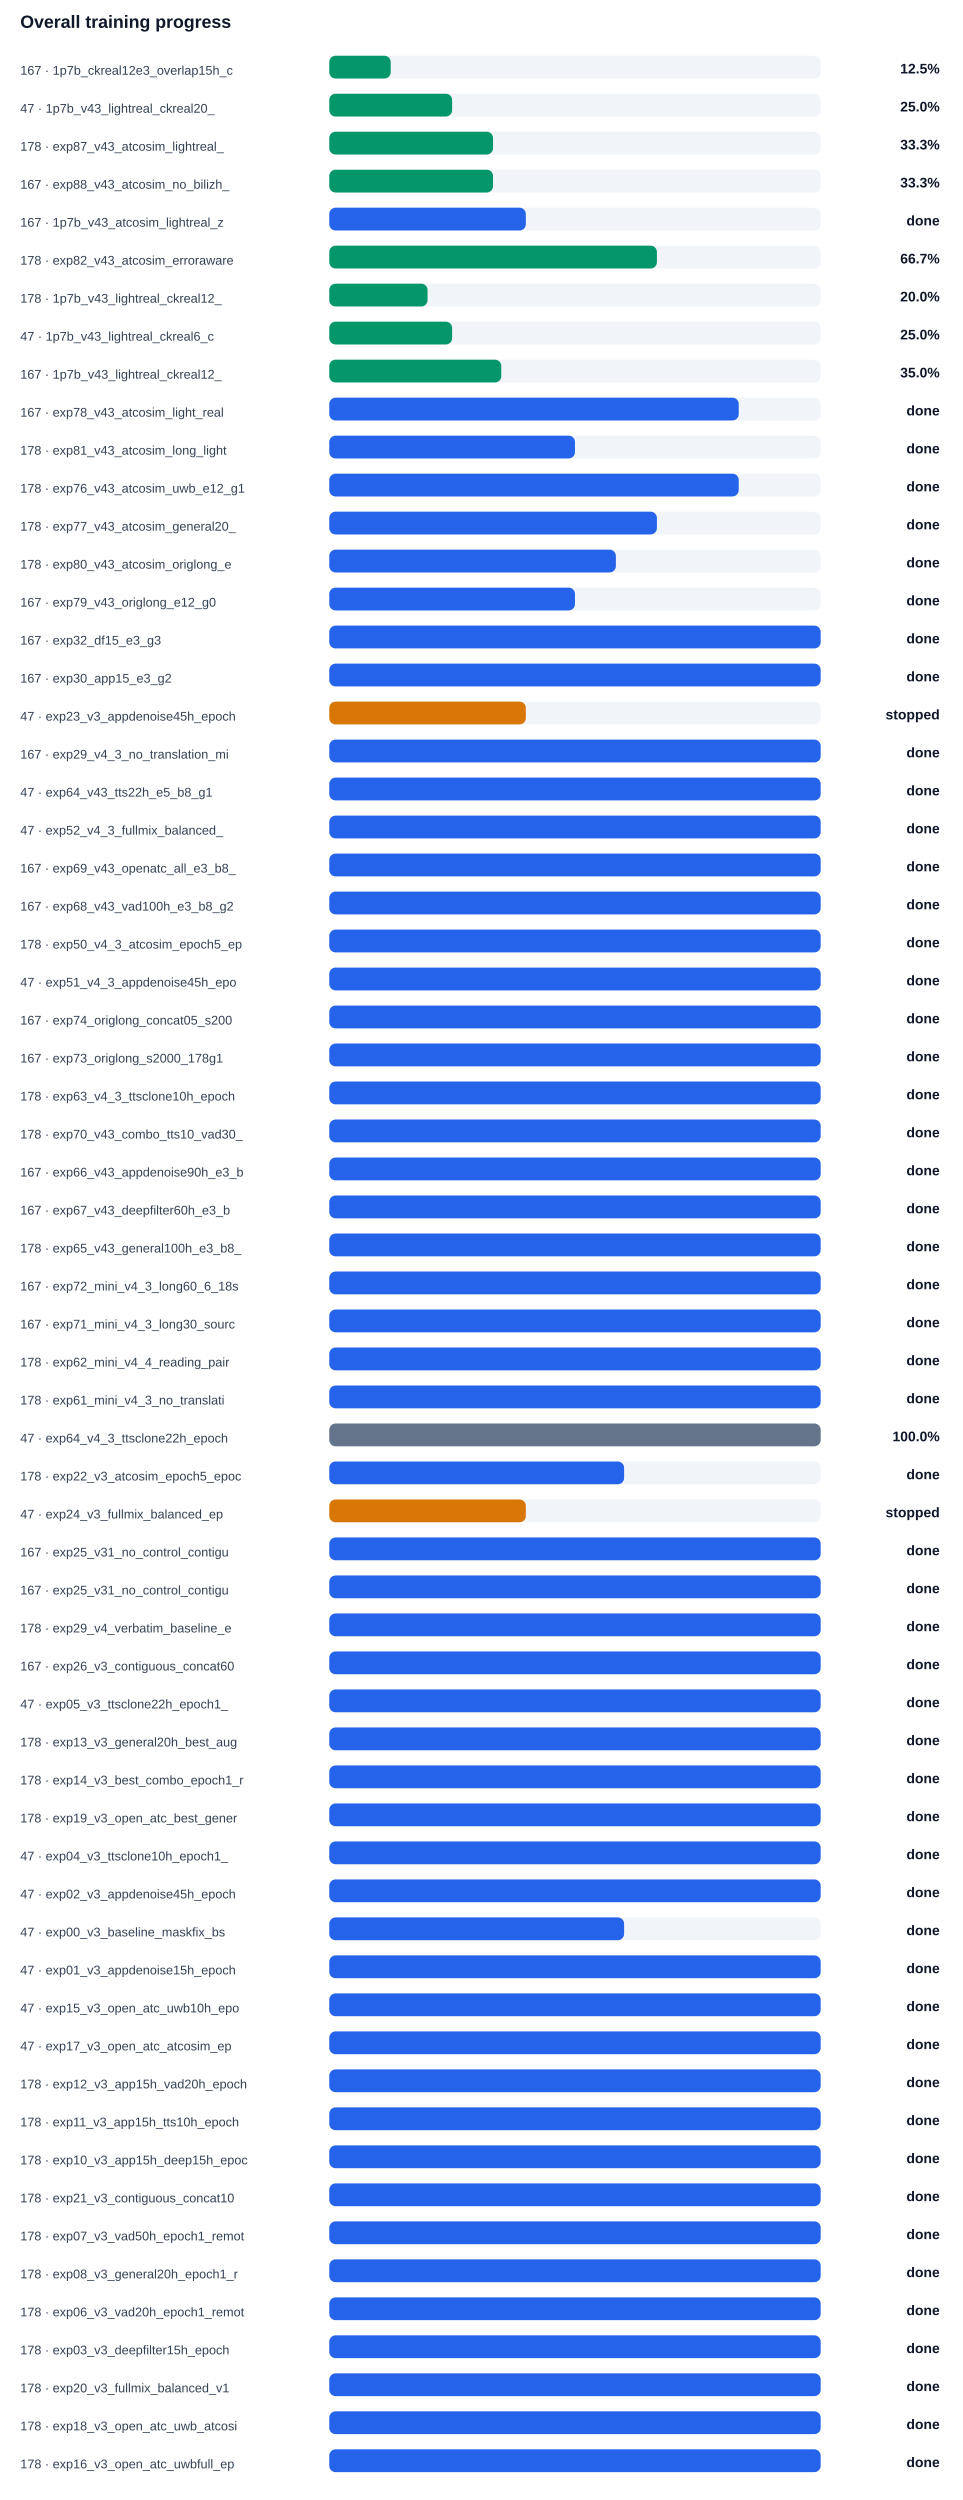
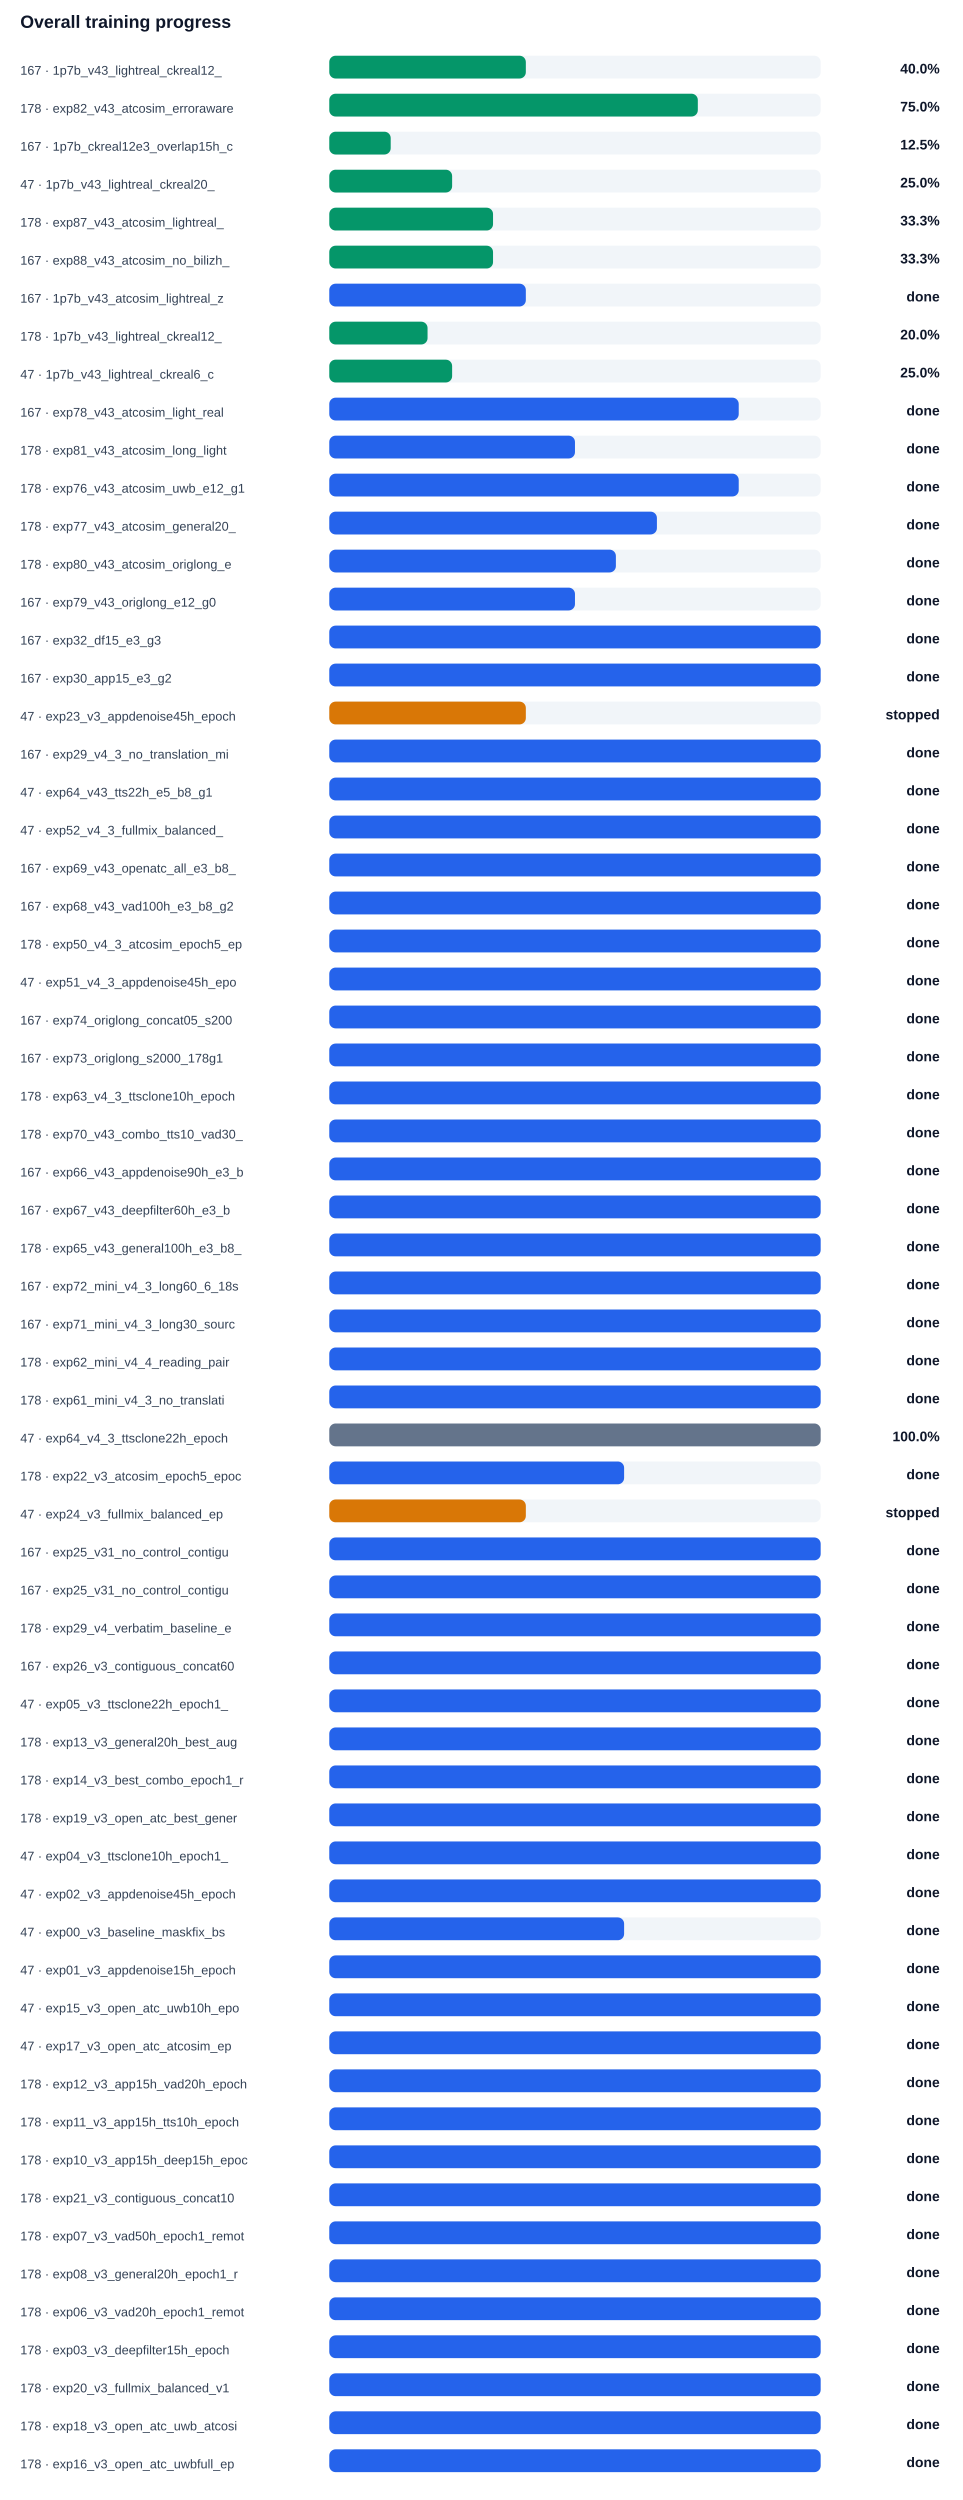
<svg xmlns="http://www.w3.org/2000/svg" width="100%" viewBox="0 0 760 1974" style="max-width:760px;background:#ffffff;border:1px solid #e5e7eb;border-radius:10px;">
  <text x="16.0" y="22.0" font-size="14" fill="#0f172a" text-anchor="start" font-family="Arial, sans-serif" font-weight="700">Overall training progress</text>
-   <text x="16.0" y="59.0" font-size="10" fill="#334155" text-anchor="start" font-family="Arial, sans-serif" font-weight="400">167 · 1p7b_ckreal12e3_overlap15h_c</text>
+   <text x="16.0" y="59.0" font-size="10" fill="#334155" text-anchor="start" font-family="Arial, sans-serif" font-weight="400">167 · 1p7b_v43_lightreal_ckreal12_</text>
  <rect x="260" y="44" width="388" height="18" rx="5" fill="#f1f5f9" />
-   <rect x="260" y="44" width="48.5" height="18" rx="5" fill="#059669" />
-   <text x="742.0" y="58.0" font-size="11" fill="#0f172a" text-anchor="end" font-family="Arial, sans-serif" font-weight="700">12.5%</text>
-   <text x="16.0" y="89.0" font-size="10" fill="#334155" text-anchor="start" font-family="Arial, sans-serif" font-weight="400">47 · 1p7b_v43_lightreal_ckreal20_</text>
+   <rect x="260" y="44" width="155.2" height="18" rx="5" fill="#059669" />
+   <text x="742.0" y="58.0" font-size="11" fill="#0f172a" text-anchor="end" font-family="Arial, sans-serif" font-weight="700">40.0%</text>
+   <text x="16.0" y="89.0" font-size="10" fill="#334155" text-anchor="start" font-family="Arial, sans-serif" font-weight="400">178 · exp82_v43_atcosim_erroraware</text>
  <rect x="260" y="74" width="388" height="18" rx="5" fill="#f1f5f9" />
-   <rect x="260" y="74" width="97.0" height="18" rx="5" fill="#059669" />
-   <text x="742.0" y="88.0" font-size="11" fill="#0f172a" text-anchor="end" font-family="Arial, sans-serif" font-weight="700">25.0%</text>
-   <text x="16.0" y="119.0" font-size="10" fill="#334155" text-anchor="start" font-family="Arial, sans-serif" font-weight="400">178 · exp87_v43_atcosim_lightreal_</text>
+   <rect x="260" y="74" width="291.0" height="18" rx="5" fill="#059669" />
+   <text x="742.0" y="88.0" font-size="11" fill="#0f172a" text-anchor="end" font-family="Arial, sans-serif" font-weight="700">75.0%</text>
+   <text x="16.0" y="119.0" font-size="10" fill="#334155" text-anchor="start" font-family="Arial, sans-serif" font-weight="400">167 · 1p7b_ckreal12e3_overlap15h_c</text>
  <rect x="260" y="104" width="388" height="18" rx="5" fill="#f1f5f9" />
-   <rect x="260" y="104" width="129.3" height="18" rx="5" fill="#059669" />
-   <text x="742.0" y="118.0" font-size="11" fill="#0f172a" text-anchor="end" font-family="Arial, sans-serif" font-weight="700">33.3%</text>
-   <text x="16.0" y="149.0" font-size="10" fill="#334155" text-anchor="start" font-family="Arial, sans-serif" font-weight="400">167 · exp88_v43_atcosim_no_bilizh_</text>
+   <rect x="260" y="104" width="48.5" height="18" rx="5" fill="#059669" />
+   <text x="742.0" y="118.0" font-size="11" fill="#0f172a" text-anchor="end" font-family="Arial, sans-serif" font-weight="700">12.5%</text>
+   <text x="16.0" y="149.0" font-size="10" fill="#334155" text-anchor="start" font-family="Arial, sans-serif" font-weight="400">47 · 1p7b_v43_lightreal_ckreal20_</text>
  <rect x="260" y="134" width="388" height="18" rx="5" fill="#f1f5f9" />
-   <rect x="260" y="134" width="129.3" height="18" rx="5" fill="#059669" />
-   <text x="742.0" y="148.0" font-size="11" fill="#0f172a" text-anchor="end" font-family="Arial, sans-serif" font-weight="700">33.3%</text>
-   <text x="16.0" y="179.0" font-size="10" fill="#334155" text-anchor="start" font-family="Arial, sans-serif" font-weight="400">167 · 1p7b_v43_atcosim_lightreal_z</text>
+   <rect x="260" y="134" width="97.0" height="18" rx="5" fill="#059669" />
+   <text x="742.0" y="148.0" font-size="11" fill="#0f172a" text-anchor="end" font-family="Arial, sans-serif" font-weight="700">25.0%</text>
+   <text x="16.0" y="179.0" font-size="10" fill="#334155" text-anchor="start" font-family="Arial, sans-serif" font-weight="400">178 · exp87_v43_atcosim_lightreal_</text>
  <rect x="260" y="164" width="388" height="18" rx="5" fill="#f1f5f9" />
-   <rect x="260" y="164" width="155.2" height="18" rx="5" fill="#2563eb" />
-   <text x="742.0" y="178.0" font-size="11" fill="#0f172a" text-anchor="end" font-family="Arial, sans-serif" font-weight="700">done</text>
-   <text x="16.0" y="209.0" font-size="10" fill="#334155" text-anchor="start" font-family="Arial, sans-serif" font-weight="400">178 · exp82_v43_atcosim_erroraware</text>
+   <rect x="260" y="164" width="129.3" height="18" rx="5" fill="#059669" />
+   <text x="742.0" y="178.0" font-size="11" fill="#0f172a" text-anchor="end" font-family="Arial, sans-serif" font-weight="700">33.3%</text>
+   <text x="16.0" y="209.0" font-size="10" fill="#334155" text-anchor="start" font-family="Arial, sans-serif" font-weight="400">167 · exp88_v43_atcosim_no_bilizh_</text>
  <rect x="260" y="194" width="388" height="18" rx="5" fill="#f1f5f9" />
-   <rect x="260" y="194" width="258.7" height="18" rx="5" fill="#059669" />
-   <text x="742.0" y="208.0" font-size="11" fill="#0f172a" text-anchor="end" font-family="Arial, sans-serif" font-weight="700">66.7%</text>
-   <text x="16.0" y="239.0" font-size="10" fill="#334155" text-anchor="start" font-family="Arial, sans-serif" font-weight="400">178 · 1p7b_v43_lightreal_ckreal12_</text>
+   <rect x="260" y="194" width="129.3" height="18" rx="5" fill="#059669" />
+   <text x="742.0" y="208.0" font-size="11" fill="#0f172a" text-anchor="end" font-family="Arial, sans-serif" font-weight="700">33.3%</text>
+   <text x="16.0" y="239.0" font-size="10" fill="#334155" text-anchor="start" font-family="Arial, sans-serif" font-weight="400">167 · 1p7b_v43_atcosim_lightreal_z</text>
  <rect x="260" y="224" width="388" height="18" rx="5" fill="#f1f5f9" />
-   <rect x="260" y="224" width="77.6" height="18" rx="5" fill="#059669" />
-   <text x="742.0" y="238.0" font-size="11" fill="#0f172a" text-anchor="end" font-family="Arial, sans-serif" font-weight="700">20.0%</text>
-   <text x="16.0" y="269.0" font-size="10" fill="#334155" text-anchor="start" font-family="Arial, sans-serif" font-weight="400">47 · 1p7b_v43_lightreal_ckreal6_c</text>
+   <rect x="260" y="224" width="155.2" height="18" rx="5" fill="#2563eb" />
+   <text x="742.0" y="238.0" font-size="11" fill="#0f172a" text-anchor="end" font-family="Arial, sans-serif" font-weight="700">done</text>
+   <text x="16.0" y="269.0" font-size="10" fill="#334155" text-anchor="start" font-family="Arial, sans-serif" font-weight="400">178 · 1p7b_v43_lightreal_ckreal12_</text>
  <rect x="260" y="254" width="388" height="18" rx="5" fill="#f1f5f9" />
-   <rect x="260" y="254" width="97.0" height="18" rx="5" fill="#059669" />
-   <text x="742.0" y="268.0" font-size="11" fill="#0f172a" text-anchor="end" font-family="Arial, sans-serif" font-weight="700">25.0%</text>
-   <text x="16.0" y="299.0" font-size="10" fill="#334155" text-anchor="start" font-family="Arial, sans-serif" font-weight="400">167 · 1p7b_v43_lightreal_ckreal12_</text>
+   <rect x="260" y="254" width="77.6" height="18" rx="5" fill="#059669" />
+   <text x="742.0" y="268.0" font-size="11" fill="#0f172a" text-anchor="end" font-family="Arial, sans-serif" font-weight="700">20.0%</text>
+   <text x="16.0" y="299.0" font-size="10" fill="#334155" text-anchor="start" font-family="Arial, sans-serif" font-weight="400">47 · 1p7b_v43_lightreal_ckreal6_c</text>
  <rect x="260" y="284" width="388" height="18" rx="5" fill="#f1f5f9" />
-   <rect x="260" y="284" width="135.8" height="18" rx="5" fill="#059669" />
-   <text x="742.0" y="298.0" font-size="11" fill="#0f172a" text-anchor="end" font-family="Arial, sans-serif" font-weight="700">35.0%</text>
+   <rect x="260" y="284" width="97.0" height="18" rx="5" fill="#059669" />
+   <text x="742.0" y="298.0" font-size="11" fill="#0f172a" text-anchor="end" font-family="Arial, sans-serif" font-weight="700">25.0%</text>
  <text x="16.0" y="329.0" font-size="10" fill="#334155" text-anchor="start" font-family="Arial, sans-serif" font-weight="400">167 · exp78_v43_atcosim_light_real</text>
  <rect x="260" y="314" width="388" height="18" rx="5" fill="#f1f5f9" />
  <rect x="260" y="314" width="323.3" height="18" rx="5" fill="#2563eb" />
  <text x="742.0" y="328.0" font-size="11" fill="#0f172a" text-anchor="end" font-family="Arial, sans-serif" font-weight="700">done</text>
  <text x="16.0" y="359.0" font-size="10" fill="#334155" text-anchor="start" font-family="Arial, sans-serif" font-weight="400">178 · exp81_v43_atcosim_long_light</text>
  <rect x="260" y="344" width="388" height="18" rx="5" fill="#f1f5f9" />
  <rect x="260" y="344" width="194.0" height="18" rx="5" fill="#2563eb" />
  <text x="742.0" y="358.0" font-size="11" fill="#0f172a" text-anchor="end" font-family="Arial, sans-serif" font-weight="700">done</text>
  <text x="16.0" y="389.0" font-size="10" fill="#334155" text-anchor="start" font-family="Arial, sans-serif" font-weight="400">178 · exp76_v43_atcosim_uwb_e12_g1</text>
  <rect x="260" y="374" width="388" height="18" rx="5" fill="#f1f5f9" />
  <rect x="260" y="374" width="323.3" height="18" rx="5" fill="#2563eb" />
  <text x="742.0" y="388.0" font-size="11" fill="#0f172a" text-anchor="end" font-family="Arial, sans-serif" font-weight="700">done</text>
  <text x="16.0" y="419.0" font-size="10" fill="#334155" text-anchor="start" font-family="Arial, sans-serif" font-weight="400">178 · exp77_v43_atcosim_general20_</text>
  <rect x="260" y="404" width="388" height="18" rx="5" fill="#f1f5f9" />
  <rect x="260" y="404" width="258.7" height="18" rx="5" fill="#2563eb" />
  <text x="742.0" y="418.0" font-size="11" fill="#0f172a" text-anchor="end" font-family="Arial, sans-serif" font-weight="700">done</text>
  <text x="16.0" y="449.0" font-size="10" fill="#334155" text-anchor="start" font-family="Arial, sans-serif" font-weight="400">178 · exp80_v43_atcosim_origlong_e</text>
  <rect x="260" y="434" width="388" height="18" rx="5" fill="#f1f5f9" />
  <rect x="260" y="434" width="226.3" height="18" rx="5" fill="#2563eb" />
  <text x="742.0" y="448.0" font-size="11" fill="#0f172a" text-anchor="end" font-family="Arial, sans-serif" font-weight="700">done</text>
  <text x="16.0" y="479.0" font-size="10" fill="#334155" text-anchor="start" font-family="Arial, sans-serif" font-weight="400">167 · exp79_v43_origlong_e12_g0</text>
  <rect x="260" y="464" width="388" height="18" rx="5" fill="#f1f5f9" />
  <rect x="260" y="464" width="194.0" height="18" rx="5" fill="#2563eb" />
  <text x="742.0" y="478.0" font-size="11" fill="#0f172a" text-anchor="end" font-family="Arial, sans-serif" font-weight="700">done</text>
  <text x="16.0" y="509.0" font-size="10" fill="#334155" text-anchor="start" font-family="Arial, sans-serif" font-weight="400">167 · exp32_df15_e3_g3</text>
  <rect x="260" y="494" width="388" height="18" rx="5" fill="#f1f5f9" />
  <rect x="260" y="494" width="388.0" height="18" rx="5" fill="#2563eb" />
  <text x="742.0" y="508.0" font-size="11" fill="#0f172a" text-anchor="end" font-family="Arial, sans-serif" font-weight="700">done</text>
  <text x="16.0" y="539.0" font-size="10" fill="#334155" text-anchor="start" font-family="Arial, sans-serif" font-weight="400">167 · exp30_app15_e3_g2</text>
  <rect x="260" y="524" width="388" height="18" rx="5" fill="#f1f5f9" />
  <rect x="260" y="524" width="388.0" height="18" rx="5" fill="#2563eb" />
  <text x="742.0" y="538.0" font-size="11" fill="#0f172a" text-anchor="end" font-family="Arial, sans-serif" font-weight="700">done</text>
  <text x="16.0" y="569.0" font-size="10" fill="#334155" text-anchor="start" font-family="Arial, sans-serif" font-weight="400">47 · exp23_v3_appdenoise45h_epoch</text>
  <rect x="260" y="554" width="388" height="18" rx="5" fill="#f1f5f9" />
  <rect x="260" y="554" width="155.2" height="18" rx="5" fill="#d97706" />
  <text x="742.0" y="568.0" font-size="11" fill="#0f172a" text-anchor="end" font-family="Arial, sans-serif" font-weight="700">stopped</text>
  <text x="16.0" y="599.0" font-size="10" fill="#334155" text-anchor="start" font-family="Arial, sans-serif" font-weight="400">167 · exp29_v4_3_no_translation_mi</text>
  <rect x="260" y="584" width="388" height="18" rx="5" fill="#f1f5f9" />
  <rect x="260" y="584" width="388.0" height="18" rx="5" fill="#2563eb" />
  <text x="742.0" y="598.0" font-size="11" fill="#0f172a" text-anchor="end" font-family="Arial, sans-serif" font-weight="700">done</text>
  <text x="16.0" y="629.0" font-size="10" fill="#334155" text-anchor="start" font-family="Arial, sans-serif" font-weight="400">47 · exp64_v43_tts22h_e5_b8_g1</text>
  <rect x="260" y="614" width="388" height="18" rx="5" fill="#f1f5f9" />
  <rect x="260" y="614" width="388.0" height="18" rx="5" fill="#2563eb" />
  <text x="742.0" y="628.0" font-size="11" fill="#0f172a" text-anchor="end" font-family="Arial, sans-serif" font-weight="700">done</text>
  <text x="16.0" y="659.0" font-size="10" fill="#334155" text-anchor="start" font-family="Arial, sans-serif" font-weight="400">47 · exp52_v4_3_fullmix_balanced_</text>
  <rect x="260" y="644" width="388" height="18" rx="5" fill="#f1f5f9" />
  <rect x="260" y="644" width="388.0" height="18" rx="5" fill="#2563eb" />
  <text x="742.0" y="658.0" font-size="11" fill="#0f172a" text-anchor="end" font-family="Arial, sans-serif" font-weight="700">done</text>
  <text x="16.0" y="689.0" font-size="10" fill="#334155" text-anchor="start" font-family="Arial, sans-serif" font-weight="400">167 · exp69_v43_openatc_all_e3_b8_</text>
  <rect x="260" y="674" width="388" height="18" rx="5" fill="#f1f5f9" />
  <rect x="260" y="674" width="388.0" height="18" rx="5" fill="#2563eb" />
  <text x="742.0" y="688.0" font-size="11" fill="#0f172a" text-anchor="end" font-family="Arial, sans-serif" font-weight="700">done</text>
  <text x="16.0" y="719.0" font-size="10" fill="#334155" text-anchor="start" font-family="Arial, sans-serif" font-weight="400">167 · exp68_v43_vad100h_e3_b8_g2</text>
  <rect x="260" y="704" width="388" height="18" rx="5" fill="#f1f5f9" />
  <rect x="260" y="704" width="388.0" height="18" rx="5" fill="#2563eb" />
  <text x="742.0" y="718.0" font-size="11" fill="#0f172a" text-anchor="end" font-family="Arial, sans-serif" font-weight="700">done</text>
  <text x="16.0" y="749.0" font-size="10" fill="#334155" text-anchor="start" font-family="Arial, sans-serif" font-weight="400">178 · exp50_v4_3_atcosim_epoch5_ep</text>
  <rect x="260" y="734" width="388" height="18" rx="5" fill="#f1f5f9" />
  <rect x="260" y="734" width="388.0" height="18" rx="5" fill="#2563eb" />
  <text x="742.0" y="748.0" font-size="11" fill="#0f172a" text-anchor="end" font-family="Arial, sans-serif" font-weight="700">done</text>
  <text x="16.0" y="779.0" font-size="10" fill="#334155" text-anchor="start" font-family="Arial, sans-serif" font-weight="400">47 · exp51_v4_3_appdenoise45h_epo</text>
  <rect x="260" y="764" width="388" height="18" rx="5" fill="#f1f5f9" />
  <rect x="260" y="764" width="388.0" height="18" rx="5" fill="#2563eb" />
  <text x="742.0" y="778.0" font-size="11" fill="#0f172a" text-anchor="end" font-family="Arial, sans-serif" font-weight="700">done</text>
  <text x="16.0" y="809.0" font-size="10" fill="#334155" text-anchor="start" font-family="Arial, sans-serif" font-weight="400">167 · exp74_origlong_concat05_s200</text>
  <rect x="260" y="794" width="388" height="18" rx="5" fill="#f1f5f9" />
  <rect x="260" y="794" width="388.0" height="18" rx="5" fill="#2563eb" />
  <text x="742.0" y="808.0" font-size="11" fill="#0f172a" text-anchor="end" font-family="Arial, sans-serif" font-weight="700">done</text>
  <text x="16.0" y="839.0" font-size="10" fill="#334155" text-anchor="start" font-family="Arial, sans-serif" font-weight="400">167 · exp73_origlong_s2000_178g1</text>
  <rect x="260" y="824" width="388" height="18" rx="5" fill="#f1f5f9" />
  <rect x="260" y="824" width="388.0" height="18" rx="5" fill="#2563eb" />
  <text x="742.0" y="838.0" font-size="11" fill="#0f172a" text-anchor="end" font-family="Arial, sans-serif" font-weight="700">done</text>
  <text x="16.0" y="869.0" font-size="10" fill="#334155" text-anchor="start" font-family="Arial, sans-serif" font-weight="400">178 · exp63_v4_3_ttsclone10h_epoch</text>
  <rect x="260" y="854" width="388" height="18" rx="5" fill="#f1f5f9" />
  <rect x="260" y="854" width="388.0" height="18" rx="5" fill="#2563eb" />
  <text x="742.0" y="868.0" font-size="11" fill="#0f172a" text-anchor="end" font-family="Arial, sans-serif" font-weight="700">done</text>
  <text x="16.0" y="899.0" font-size="10" fill="#334155" text-anchor="start" font-family="Arial, sans-serif" font-weight="400">178 · exp70_v43_combo_tts10_vad30_</text>
  <rect x="260" y="884" width="388" height="18" rx="5" fill="#f1f5f9" />
  <rect x="260" y="884" width="388.0" height="18" rx="5" fill="#2563eb" />
  <text x="742.0" y="898.0" font-size="11" fill="#0f172a" text-anchor="end" font-family="Arial, sans-serif" font-weight="700">done</text>
  <text x="16.0" y="929.0" font-size="10" fill="#334155" text-anchor="start" font-family="Arial, sans-serif" font-weight="400">167 · exp66_v43_appdenoise90h_e3_b</text>
  <rect x="260" y="914" width="388" height="18" rx="5" fill="#f1f5f9" />
  <rect x="260" y="914" width="388.0" height="18" rx="5" fill="#2563eb" />
  <text x="742.0" y="928.0" font-size="11" fill="#0f172a" text-anchor="end" font-family="Arial, sans-serif" font-weight="700">done</text>
  <text x="16.0" y="959.0" font-size="10" fill="#334155" text-anchor="start" font-family="Arial, sans-serif" font-weight="400">167 · exp67_v43_deepfilter60h_e3_b</text>
  <rect x="260" y="944" width="388" height="18" rx="5" fill="#f1f5f9" />
  <rect x="260" y="944" width="388.0" height="18" rx="5" fill="#2563eb" />
  <text x="742.0" y="958.0" font-size="11" fill="#0f172a" text-anchor="end" font-family="Arial, sans-serif" font-weight="700">done</text>
  <text x="16.0" y="989.0" font-size="10" fill="#334155" text-anchor="start" font-family="Arial, sans-serif" font-weight="400">178 · exp65_v43_general100h_e3_b8_</text>
  <rect x="260" y="974" width="388" height="18" rx="5" fill="#f1f5f9" />
  <rect x="260" y="974" width="388.0" height="18" rx="5" fill="#2563eb" />
  <text x="742.0" y="988.0" font-size="11" fill="#0f172a" text-anchor="end" font-family="Arial, sans-serif" font-weight="700">done</text>
  <text x="16.0" y="1019.0" font-size="10" fill="#334155" text-anchor="start" font-family="Arial, sans-serif" font-weight="400">167 · exp72_mini_v4_3_long60_6_18s</text>
  <rect x="260" y="1004" width="388" height="18" rx="5" fill="#f1f5f9" />
  <rect x="260" y="1004" width="388.0" height="18" rx="5" fill="#2563eb" />
  <text x="742.0" y="1018.0" font-size="11" fill="#0f172a" text-anchor="end" font-family="Arial, sans-serif" font-weight="700">done</text>
  <text x="16.0" y="1049.0" font-size="10" fill="#334155" text-anchor="start" font-family="Arial, sans-serif" font-weight="400">167 · exp71_mini_v4_3_long30_sourc</text>
  <rect x="260" y="1034" width="388" height="18" rx="5" fill="#f1f5f9" />
  <rect x="260" y="1034" width="388.0" height="18" rx="5" fill="#2563eb" />
  <text x="742.0" y="1048.0" font-size="11" fill="#0f172a" text-anchor="end" font-family="Arial, sans-serif" font-weight="700">done</text>
  <text x="16.0" y="1079.0" font-size="10" fill="#334155" text-anchor="start" font-family="Arial, sans-serif" font-weight="400">178 · exp62_mini_v4_4_reading_pair</text>
  <rect x="260" y="1064" width="388" height="18" rx="5" fill="#f1f5f9" />
  <rect x="260" y="1064" width="388.0" height="18" rx="5" fill="#2563eb" />
  <text x="742.0" y="1078.0" font-size="11" fill="#0f172a" text-anchor="end" font-family="Arial, sans-serif" font-weight="700">done</text>
  <text x="16.0" y="1109.0" font-size="10" fill="#334155" text-anchor="start" font-family="Arial, sans-serif" font-weight="400">178 · exp61_mini_v4_3_no_translati</text>
  <rect x="260" y="1094" width="388" height="18" rx="5" fill="#f1f5f9" />
  <rect x="260" y="1094" width="388.0" height="18" rx="5" fill="#2563eb" />
  <text x="742.0" y="1108.0" font-size="11" fill="#0f172a" text-anchor="end" font-family="Arial, sans-serif" font-weight="700">done</text>
  <text x="16.0" y="1139.0" font-size="10" fill="#334155" text-anchor="start" font-family="Arial, sans-serif" font-weight="400">47 · exp64_v4_3_ttsclone22h_epoch</text>
  <rect x="260" y="1124" width="388" height="18" rx="5" fill="#f1f5f9" />
  <rect x="260" y="1124" width="388.0" height="18" rx="5" fill="#64748b" />
  <text x="742.0" y="1138.0" font-size="11" fill="#0f172a" text-anchor="end" font-family="Arial, sans-serif" font-weight="700">100.0%</text>
  <text x="16.0" y="1169.0" font-size="10" fill="#334155" text-anchor="start" font-family="Arial, sans-serif" font-weight="400">178 · exp22_v3_atcosim_epoch5_epoc</text>
  <rect x="260" y="1154" width="388" height="18" rx="5" fill="#f1f5f9" />
  <rect x="260" y="1154" width="232.8" height="18" rx="5" fill="#2563eb" />
  <text x="742.0" y="1168.0" font-size="11" fill="#0f172a" text-anchor="end" font-family="Arial, sans-serif" font-weight="700">done</text>
  <text x="16.0" y="1199.0" font-size="10" fill="#334155" text-anchor="start" font-family="Arial, sans-serif" font-weight="400">47 · exp24_v3_fullmix_balanced_ep</text>
  <rect x="260" y="1184" width="388" height="18" rx="5" fill="#f1f5f9" />
  <rect x="260" y="1184" width="155.2" height="18" rx="5" fill="#d97706" />
  <text x="742.0" y="1198.0" font-size="11" fill="#0f172a" text-anchor="end" font-family="Arial, sans-serif" font-weight="700">stopped</text>
  <text x="16.0" y="1229.0" font-size="10" fill="#334155" text-anchor="start" font-family="Arial, sans-serif" font-weight="400">167 · exp25_v31_no_control_contigu</text>
  <rect x="260" y="1214" width="388" height="18" rx="5" fill="#f1f5f9" />
  <rect x="260" y="1214" width="388.0" height="18" rx="5" fill="#2563eb" />
  <text x="742.0" y="1228.0" font-size="11" fill="#0f172a" text-anchor="end" font-family="Arial, sans-serif" font-weight="700">done</text>
  <text x="16.0" y="1259.0" font-size="10" fill="#334155" text-anchor="start" font-family="Arial, sans-serif" font-weight="400">167 · exp25_v31_no_control_contigu</text>
  <rect x="260" y="1244" width="388" height="18" rx="5" fill="#f1f5f9" />
  <rect x="260" y="1244" width="388.0" height="18" rx="5" fill="#2563eb" />
  <text x="742.0" y="1258.0" font-size="11" fill="#0f172a" text-anchor="end" font-family="Arial, sans-serif" font-weight="700">done</text>
  <text x="16.0" y="1289.0" font-size="10" fill="#334155" text-anchor="start" font-family="Arial, sans-serif" font-weight="400">178 · exp29_v4_verbatim_baseline_e</text>
  <rect x="260" y="1274" width="388" height="18" rx="5" fill="#f1f5f9" />
  <rect x="260" y="1274" width="388.0" height="18" rx="5" fill="#2563eb" />
  <text x="742.0" y="1288.0" font-size="11" fill="#0f172a" text-anchor="end" font-family="Arial, sans-serif" font-weight="700">done</text>
  <text x="16.0" y="1319.0" font-size="10" fill="#334155" text-anchor="start" font-family="Arial, sans-serif" font-weight="400">167 · exp26_v3_contiguous_concat60</text>
  <rect x="260" y="1304" width="388" height="18" rx="5" fill="#f1f5f9" />
  <rect x="260" y="1304" width="388.0" height="18" rx="5" fill="#2563eb" />
  <text x="742.0" y="1318.0" font-size="11" fill="#0f172a" text-anchor="end" font-family="Arial, sans-serif" font-weight="700">done</text>
  <text x="16.0" y="1349.0" font-size="10" fill="#334155" text-anchor="start" font-family="Arial, sans-serif" font-weight="400">47 · exp05_v3_ttsclone22h_epoch1_</text>
  <rect x="260" y="1334" width="388" height="18" rx="5" fill="#f1f5f9" />
  <rect x="260" y="1334" width="388.0" height="18" rx="5" fill="#2563eb" />
  <text x="742.0" y="1348.0" font-size="11" fill="#0f172a" text-anchor="end" font-family="Arial, sans-serif" font-weight="700">done</text>
  <text x="16.0" y="1379.0" font-size="10" fill="#334155" text-anchor="start" font-family="Arial, sans-serif" font-weight="400">178 · exp13_v3_general20h_best_aug</text>
  <rect x="260" y="1364" width="388" height="18" rx="5" fill="#f1f5f9" />
  <rect x="260" y="1364" width="388.0" height="18" rx="5" fill="#2563eb" />
  <text x="742.0" y="1378.0" font-size="11" fill="#0f172a" text-anchor="end" font-family="Arial, sans-serif" font-weight="700">done</text>
  <text x="16.0" y="1409.0" font-size="10" fill="#334155" text-anchor="start" font-family="Arial, sans-serif" font-weight="400">178 · exp14_v3_best_combo_epoch1_r</text>
  <rect x="260" y="1394" width="388" height="18" rx="5" fill="#f1f5f9" />
  <rect x="260" y="1394" width="388.0" height="18" rx="5" fill="#2563eb" />
  <text x="742.0" y="1408.0" font-size="11" fill="#0f172a" text-anchor="end" font-family="Arial, sans-serif" font-weight="700">done</text>
  <text x="16.0" y="1439.0" font-size="10" fill="#334155" text-anchor="start" font-family="Arial, sans-serif" font-weight="400">178 · exp19_v3_open_atc_best_gener</text>
  <rect x="260" y="1424" width="388" height="18" rx="5" fill="#f1f5f9" />
  <rect x="260" y="1424" width="388.0" height="18" rx="5" fill="#2563eb" />
  <text x="742.0" y="1438.0" font-size="11" fill="#0f172a" text-anchor="end" font-family="Arial, sans-serif" font-weight="700">done</text>
  <text x="16.0" y="1469.0" font-size="10" fill="#334155" text-anchor="start" font-family="Arial, sans-serif" font-weight="400">47 · exp04_v3_ttsclone10h_epoch1_</text>
  <rect x="260" y="1454" width="388" height="18" rx="5" fill="#f1f5f9" />
  <rect x="260" y="1454" width="388.0" height="18" rx="5" fill="#2563eb" />
  <text x="742.0" y="1468.0" font-size="11" fill="#0f172a" text-anchor="end" font-family="Arial, sans-serif" font-weight="700">done</text>
  <text x="16.0" y="1499.0" font-size="10" fill="#334155" text-anchor="start" font-family="Arial, sans-serif" font-weight="400">47 · exp02_v3_appdenoise45h_epoch</text>
  <rect x="260" y="1484" width="388" height="18" rx="5" fill="#f1f5f9" />
  <rect x="260" y="1484" width="388.0" height="18" rx="5" fill="#2563eb" />
  <text x="742.0" y="1498.0" font-size="11" fill="#0f172a" text-anchor="end" font-family="Arial, sans-serif" font-weight="700">done</text>
  <text x="16.0" y="1529.0" font-size="10" fill="#334155" text-anchor="start" font-family="Arial, sans-serif" font-weight="400">47 · exp00_v3_baseline_maskfix_bs</text>
  <rect x="260" y="1514" width="388" height="18" rx="5" fill="#f1f5f9" />
  <rect x="260" y="1514" width="232.8" height="18" rx="5" fill="#2563eb" />
  <text x="742.0" y="1528.0" font-size="11" fill="#0f172a" text-anchor="end" font-family="Arial, sans-serif" font-weight="700">done</text>
  <text x="16.0" y="1559.0" font-size="10" fill="#334155" text-anchor="start" font-family="Arial, sans-serif" font-weight="400">47 · exp01_v3_appdenoise15h_epoch</text>
  <rect x="260" y="1544" width="388" height="18" rx="5" fill="#f1f5f9" />
  <rect x="260" y="1544" width="388.0" height="18" rx="5" fill="#2563eb" />
  <text x="742.0" y="1558.0" font-size="11" fill="#0f172a" text-anchor="end" font-family="Arial, sans-serif" font-weight="700">done</text>
  <text x="16.0" y="1589.0" font-size="10" fill="#334155" text-anchor="start" font-family="Arial, sans-serif" font-weight="400">47 · exp15_v3_open_atc_uwb10h_epo</text>
  <rect x="260" y="1574" width="388" height="18" rx="5" fill="#f1f5f9" />
  <rect x="260" y="1574" width="388.0" height="18" rx="5" fill="#2563eb" />
  <text x="742.0" y="1588.0" font-size="11" fill="#0f172a" text-anchor="end" font-family="Arial, sans-serif" font-weight="700">done</text>
  <text x="16.0" y="1619.0" font-size="10" fill="#334155" text-anchor="start" font-family="Arial, sans-serif" font-weight="400">47 · exp17_v3_open_atc_atcosim_ep</text>
  <rect x="260" y="1604" width="388" height="18" rx="5" fill="#f1f5f9" />
  <rect x="260" y="1604" width="388.0" height="18" rx="5" fill="#2563eb" />
  <text x="742.0" y="1618.0" font-size="11" fill="#0f172a" text-anchor="end" font-family="Arial, sans-serif" font-weight="700">done</text>
  <text x="16.0" y="1649.0" font-size="10" fill="#334155" text-anchor="start" font-family="Arial, sans-serif" font-weight="400">178 · exp12_v3_app15h_vad20h_epoch</text>
  <rect x="260" y="1634" width="388" height="18" rx="5" fill="#f1f5f9" />
  <rect x="260" y="1634" width="388.0" height="18" rx="5" fill="#2563eb" />
  <text x="742.0" y="1648.0" font-size="11" fill="#0f172a" text-anchor="end" font-family="Arial, sans-serif" font-weight="700">done</text>
  <text x="16.0" y="1679.0" font-size="10" fill="#334155" text-anchor="start" font-family="Arial, sans-serif" font-weight="400">178 · exp11_v3_app15h_tts10h_epoch</text>
  <rect x="260" y="1664" width="388" height="18" rx="5" fill="#f1f5f9" />
  <rect x="260" y="1664" width="388.0" height="18" rx="5" fill="#2563eb" />
  <text x="742.0" y="1678.0" font-size="11" fill="#0f172a" text-anchor="end" font-family="Arial, sans-serif" font-weight="700">done</text>
  <text x="16.0" y="1709.0" font-size="10" fill="#334155" text-anchor="start" font-family="Arial, sans-serif" font-weight="400">178 · exp10_v3_app15h_deep15h_epoc</text>
  <rect x="260" y="1694" width="388" height="18" rx="5" fill="#f1f5f9" />
  <rect x="260" y="1694" width="388.0" height="18" rx="5" fill="#2563eb" />
  <text x="742.0" y="1708.0" font-size="11" fill="#0f172a" text-anchor="end" font-family="Arial, sans-serif" font-weight="700">done</text>
  <text x="16.0" y="1739.0" font-size="10" fill="#334155" text-anchor="start" font-family="Arial, sans-serif" font-weight="400">178 · exp21_v3_contiguous_concat10</text>
  <rect x="260" y="1724" width="388" height="18" rx="5" fill="#f1f5f9" />
  <rect x="260" y="1724" width="388.0" height="18" rx="5" fill="#2563eb" />
  <text x="742.0" y="1738.0" font-size="11" fill="#0f172a" text-anchor="end" font-family="Arial, sans-serif" font-weight="700">done</text>
  <text x="16.0" y="1769.0" font-size="10" fill="#334155" text-anchor="start" font-family="Arial, sans-serif" font-weight="400">178 · exp07_v3_vad50h_epoch1_remot</text>
  <rect x="260" y="1754" width="388" height="18" rx="5" fill="#f1f5f9" />
  <rect x="260" y="1754" width="388.0" height="18" rx="5" fill="#2563eb" />
  <text x="742.0" y="1768.0" font-size="11" fill="#0f172a" text-anchor="end" font-family="Arial, sans-serif" font-weight="700">done</text>
  <text x="16.0" y="1799.0" font-size="10" fill="#334155" text-anchor="start" font-family="Arial, sans-serif" font-weight="400">178 · exp08_v3_general20h_epoch1_r</text>
  <rect x="260" y="1784" width="388" height="18" rx="5" fill="#f1f5f9" />
  <rect x="260" y="1784" width="388.0" height="18" rx="5" fill="#2563eb" />
  <text x="742.0" y="1798.0" font-size="11" fill="#0f172a" text-anchor="end" font-family="Arial, sans-serif" font-weight="700">done</text>
  <text x="16.0" y="1829.0" font-size="10" fill="#334155" text-anchor="start" font-family="Arial, sans-serif" font-weight="400">178 · exp06_v3_vad20h_epoch1_remot</text>
  <rect x="260" y="1814" width="388" height="18" rx="5" fill="#f1f5f9" />
  <rect x="260" y="1814" width="388.0" height="18" rx="5" fill="#2563eb" />
  <text x="742.0" y="1828.0" font-size="11" fill="#0f172a" text-anchor="end" font-family="Arial, sans-serif" font-weight="700">done</text>
  <text x="16.0" y="1859.0" font-size="10" fill="#334155" text-anchor="start" font-family="Arial, sans-serif" font-weight="400">178 · exp03_v3_deepfilter15h_epoch</text>
  <rect x="260" y="1844" width="388" height="18" rx="5" fill="#f1f5f9" />
  <rect x="260" y="1844" width="388.0" height="18" rx="5" fill="#2563eb" />
  <text x="742.0" y="1858.0" font-size="11" fill="#0f172a" text-anchor="end" font-family="Arial, sans-serif" font-weight="700">done</text>
  <text x="16.0" y="1889.0" font-size="10" fill="#334155" text-anchor="start" font-family="Arial, sans-serif" font-weight="400">178 · exp20_v3_fullmix_balanced_v1</text>
  <rect x="260" y="1874" width="388" height="18" rx="5" fill="#f1f5f9" />
  <rect x="260" y="1874" width="388.0" height="18" rx="5" fill="#2563eb" />
  <text x="742.0" y="1888.0" font-size="11" fill="#0f172a" text-anchor="end" font-family="Arial, sans-serif" font-weight="700">done</text>
  <text x="16.0" y="1919.0" font-size="10" fill="#334155" text-anchor="start" font-family="Arial, sans-serif" font-weight="400">178 · exp18_v3_open_atc_uwb_atcosi</text>
  <rect x="260" y="1904" width="388" height="18" rx="5" fill="#f1f5f9" />
  <rect x="260" y="1904" width="388.0" height="18" rx="5" fill="#2563eb" />
  <text x="742.0" y="1918.0" font-size="11" fill="#0f172a" text-anchor="end" font-family="Arial, sans-serif" font-weight="700">done</text>
  <text x="16.0" y="1949.0" font-size="10" fill="#334155" text-anchor="start" font-family="Arial, sans-serif" font-weight="400">178 · exp16_v3_open_atc_uwbfull_ep</text>
  <rect x="260" y="1934" width="388" height="18" rx="5" fill="#f1f5f9" />
  <rect x="260" y="1934" width="388.0" height="18" rx="5" fill="#2563eb" />
  <text x="742.0" y="1948.0" font-size="11" fill="#0f172a" text-anchor="end" font-family="Arial, sans-serif" font-weight="700">done</text>
</svg>
